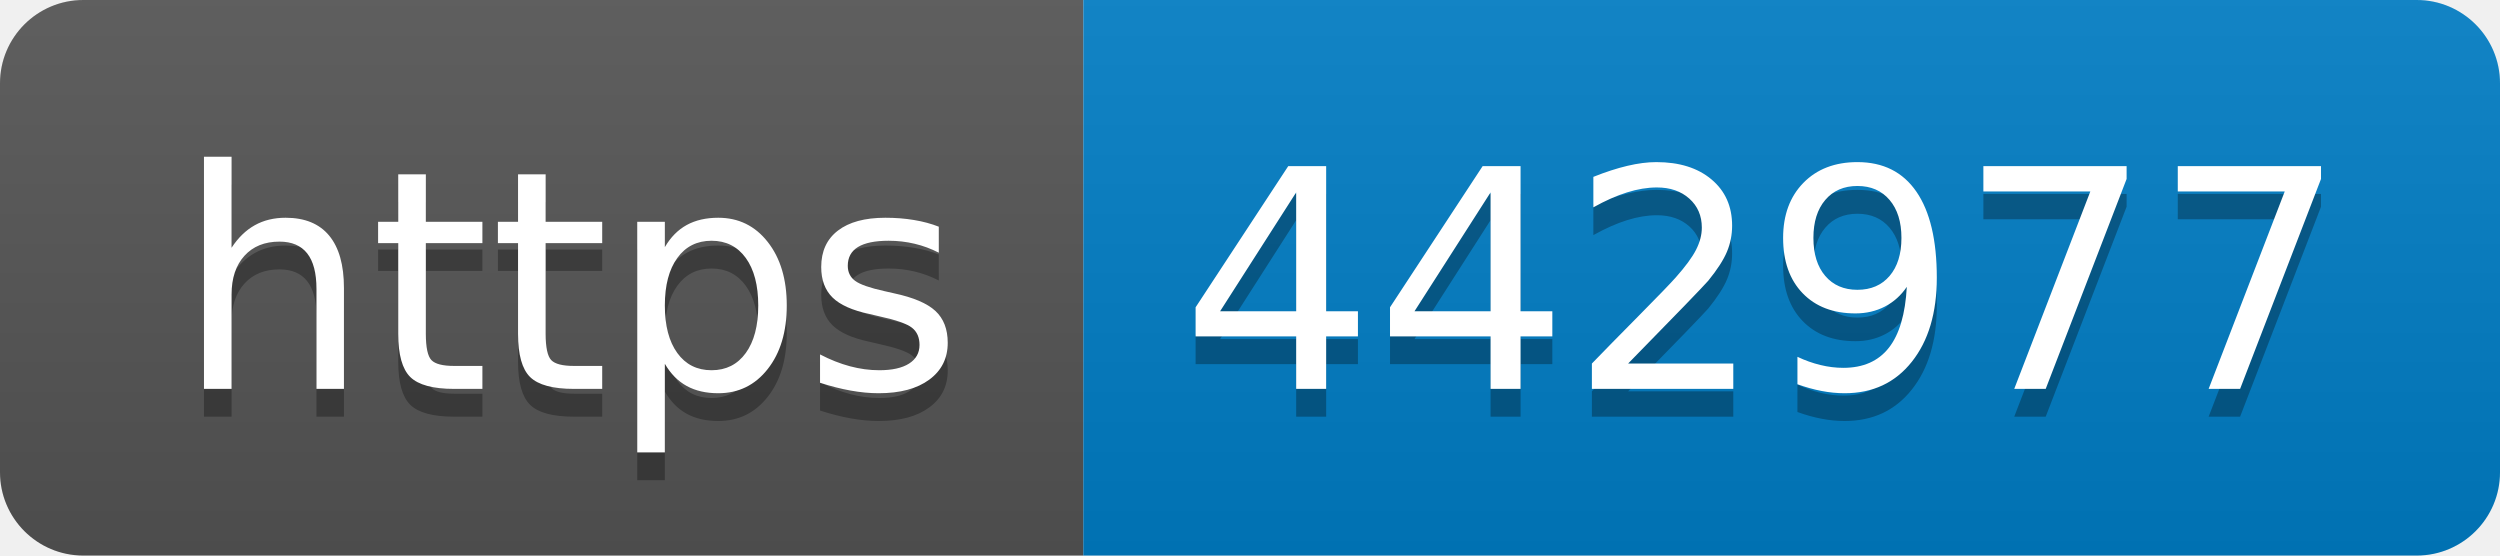
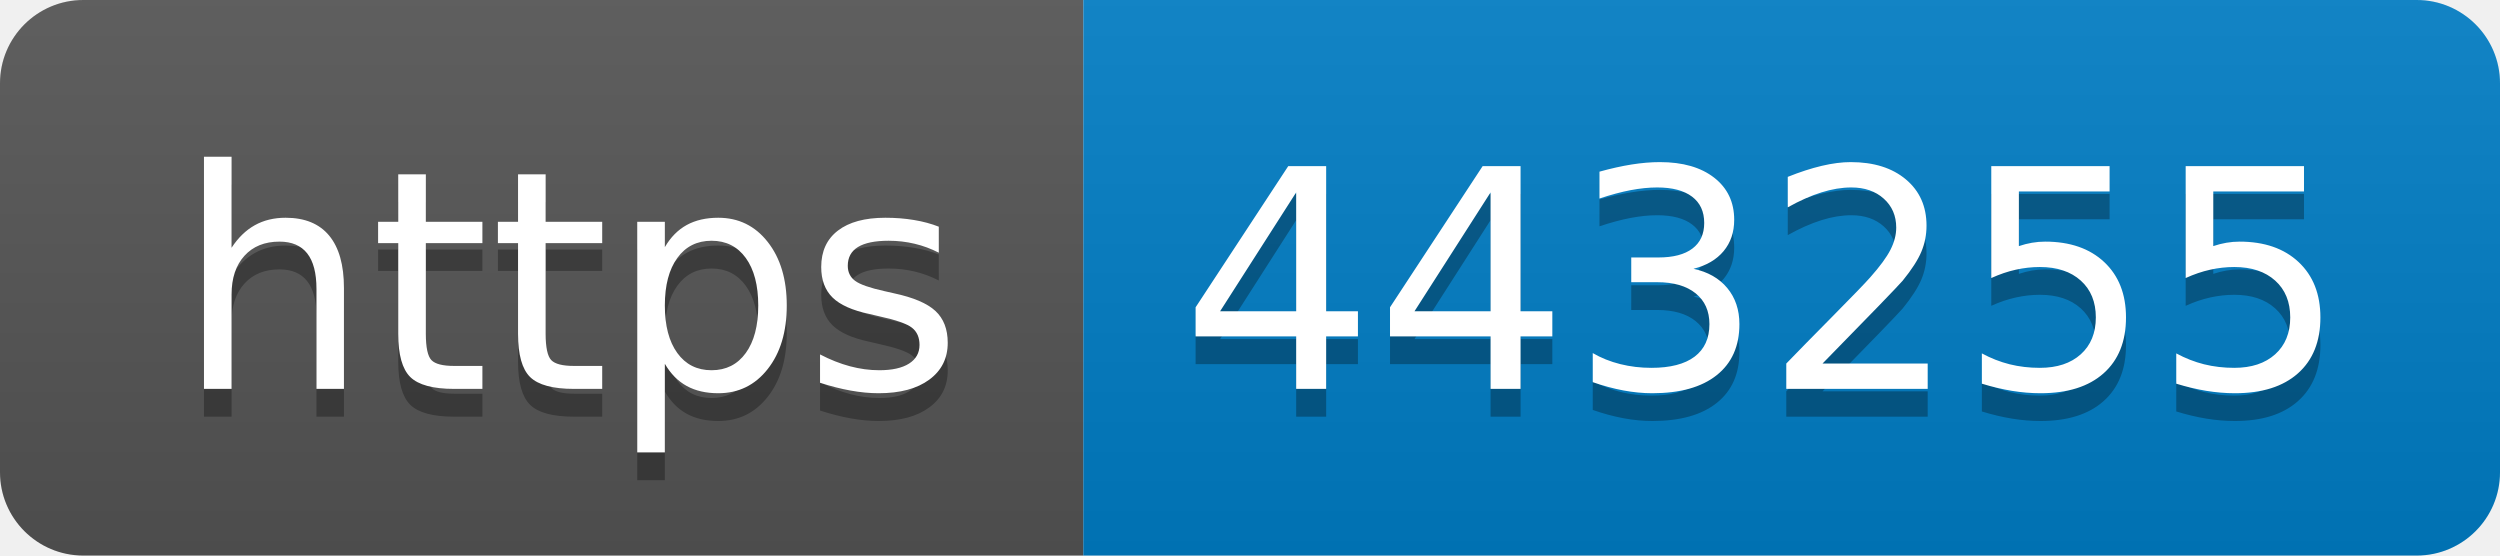
- <svg xmlns="http://www.w3.org/2000/svg" width="90" height="20" role="img" aria-label="https: 442977">
+ <svg xmlns="http://www.w3.org/2000/svg" width="90" height="20" role="img" aria-label="https: 443255">
  <linearGradient id="s" x2="0" y2="100%">
    <stop offset="0" stop-color="#bbb" stop-opacity=".1" />
    <stop offset="1" stop-opacity=".1" />
  </linearGradient>
  <clipPath id="r">
    <rect width="90" height="20" rx="3" fill="#fff" />
  </clipPath>
  <g clip-path="url(#r)">
    <rect width="39" height="20" fill="#555" />
    <rect x="39" width="51" height="20" fill="#007ec6" />
    <rect width="90" height="20" fill="url(#s)" />
  </g>
  <g fill="#fff" text-anchor="middle" font-family="Verdana,Geneva,DejaVu Sans,sans-serif" text-rendering="geometricPrecision" font-size="110">
    <text aria-hidden="true" x="205" y="150" fill="#010101" fill-opacity=".3" transform="scale(.1)" textLength="290">https</text>
    <text x="205" y="140" transform="scale(.1)" fill="#fff" textLength="290">https</text>
-     <text aria-hidden="true" x="635" y="150" fill="#010101" fill-opacity=".3" transform="scale(.1)" textLength="410">442977</text>
-     <text x="635" y="140" transform="scale(.1)" fill="#fff" textLength="410">442977</text>
+     <text aria-hidden="true" x="635" y="150" fill="#010101" fill-opacity=".3" transform="scale(.1)" textLength="410">443255</text>
+     <text x="635" y="140" transform="scale(.1)" fill="#fff" textLength="410">443255</text>
  </g>
</svg>
